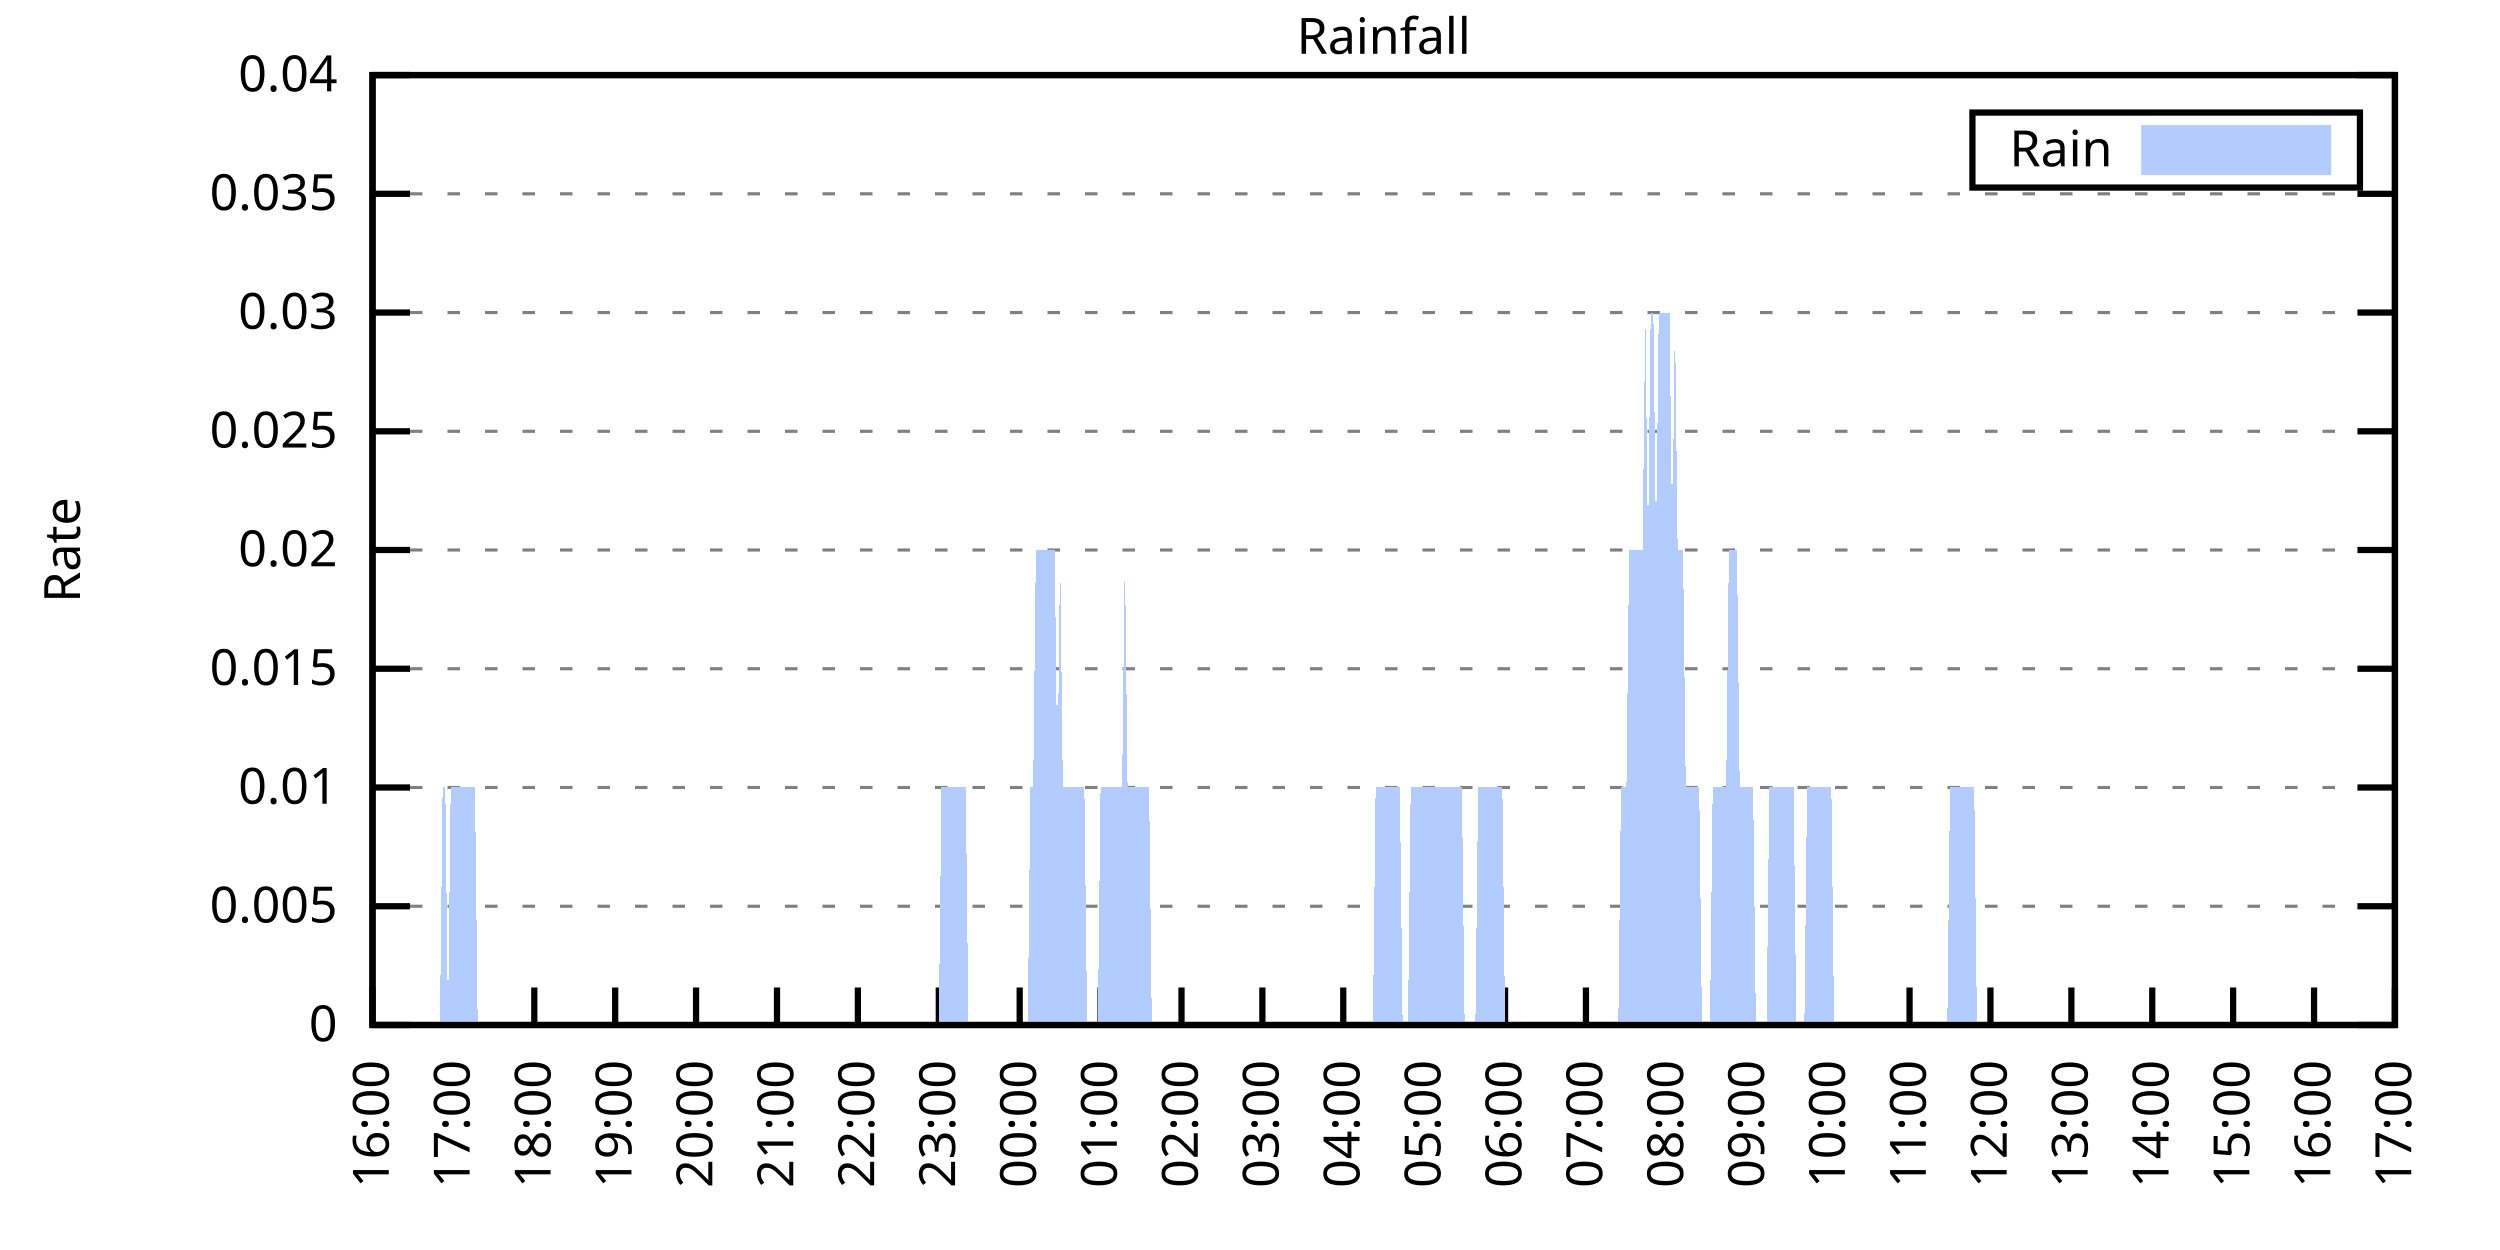
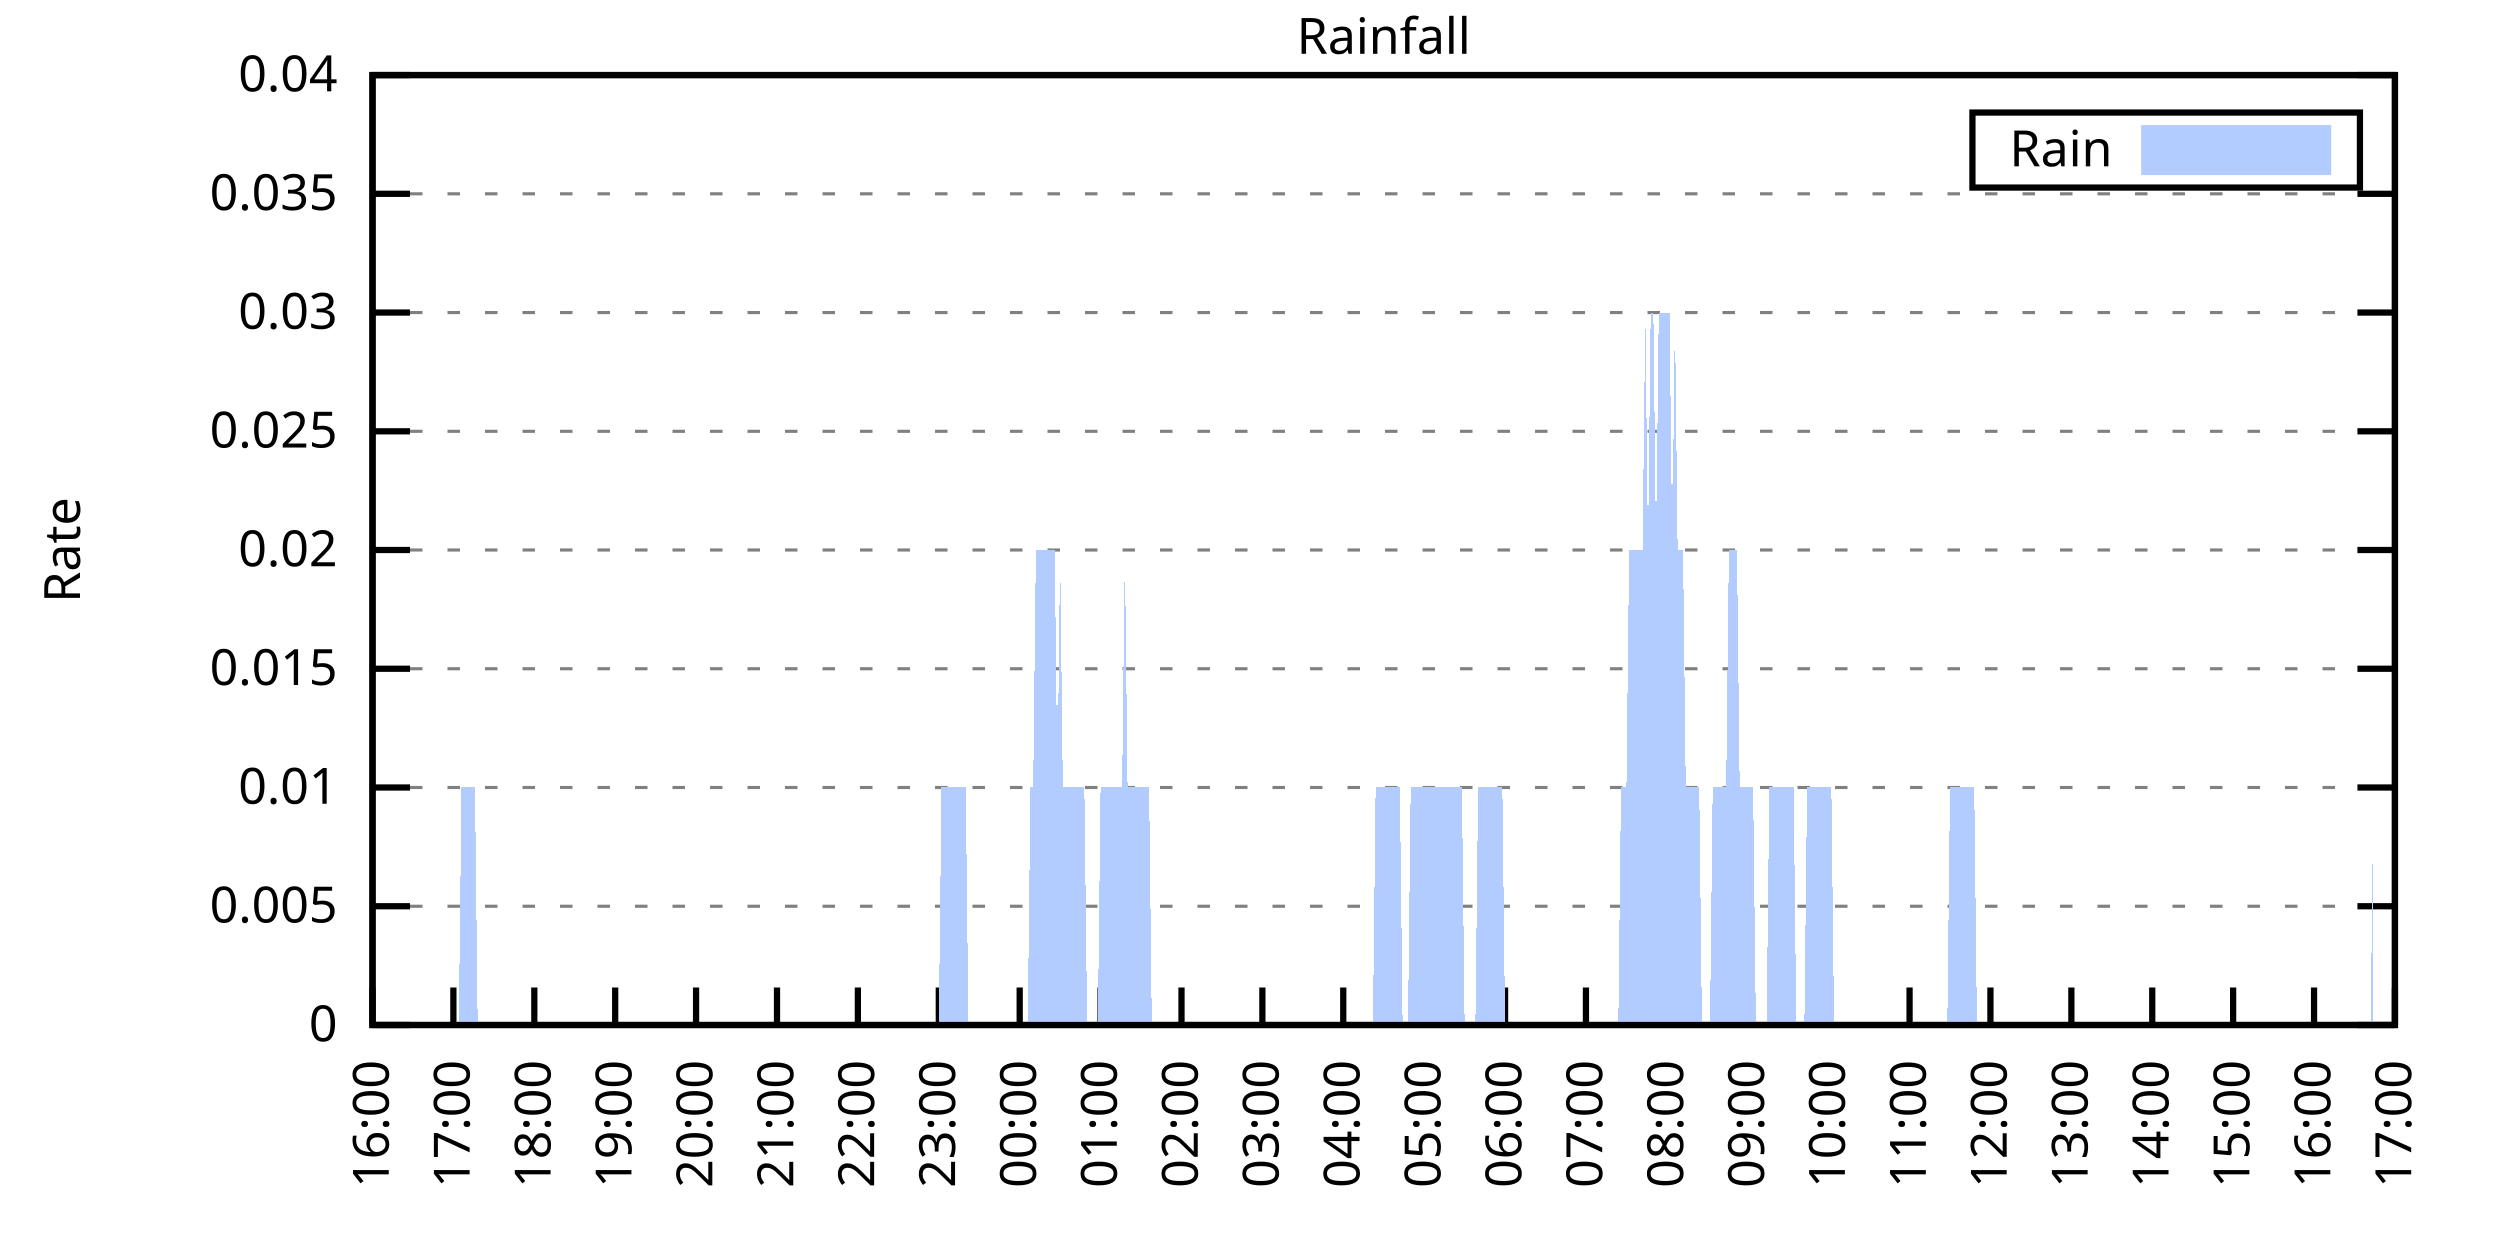
<svg xmlns="http://www.w3.org/2000/svg" xmlns:xlink="http://www.w3.org/1999/xlink" width="400" height="200" viewBox="0 0 400 200">
  <g id="gnuplot_canvas">
    <rect x="0" y="0" width="400" height="200" fill="none" />
    <defs>
      <circle id="gpDot" r="0.5" stroke-width="0.5" stroke="currentColor" />
      <path id="gpPt0" stroke-width="0.333" stroke="currentColor" d="M-1,0 h2 M0,-1 v2" />
      <path id="gpPt1" stroke-width="0.333" stroke="currentColor" d="M-1,-1 L1,1 M1,-1 L-1,1" />
      <path id="gpPt2" stroke-width="0.333" stroke="currentColor" d="M-1,0 L1,0 M0,-1 L0,1 M-1,-1 L1,1 M-1,1 L1,-1" />
      <rect id="gpPt3" stroke-width="0.333" stroke="currentColor" x="-1" y="-1" width="2" height="2" />
      <rect id="gpPt4" stroke-width="0.333" stroke="currentColor" fill="currentColor" x="-1" y="-1" width="2" height="2" />
      <circle id="gpPt5" stroke-width="0.333" stroke="currentColor" cx="0" cy="0" r="1" />
      <use xlink:href="#gpPt5" id="gpPt6" fill="currentColor" stroke="none" />
      <path id="gpPt7" stroke-width="0.333" stroke="currentColor" d="M0,-1.33 L-1.33,0.67 L1.33,0.67 z" />
      <use xlink:href="#gpPt7" id="gpPt8" fill="currentColor" stroke="none" />
      <use xlink:href="#gpPt7" id="gpPt9" stroke="currentColor" transform="rotate(180)" />
      <use xlink:href="#gpPt9" id="gpPt10" fill="currentColor" stroke="none" />
      <use xlink:href="#gpPt3" id="gpPt11" stroke="currentColor" transform="rotate(45)" />
      <use xlink:href="#gpPt11" id="gpPt12" fill="currentColor" stroke="none" />
      <path id="gpPt13" stroke-width="0.333" stroke="currentColor" d="M0,1.330 L1.265,0.411 L0.782,-1.067 L-0.782,-1.076 L-1.265,0.411 z" />
      <use xlink:href="#gpPt13" id="gpPt14" fill="currentColor" stroke="none" />
      <filter id="textbox" filterUnits="objectBoundingBox" x="0" y="0" height="1" width="1">
        <feFlood flood-color="white" flood-opacity="1" result="bgnd" />
        <feComposite in="SourceGraphic" in2="bgnd" operator="atop" />
      </filter>
      <filter id="greybox" filterUnits="objectBoundingBox" x="0" y="0" height="1" width="1">
        <feFlood flood-color="lightgrey" flood-opacity="1" result="grey" />
        <feComposite in="SourceGraphic" in2="grey" operator="atop" />
      </filter>
    </defs>
    <g fill="none" color="white" stroke="currentColor" stroke-width="1.00" stroke-linecap="butt" stroke-linejoin="miter">
</g>
    <g fill="none" color="black" stroke="currentColor" stroke-width="1.00" stroke-linecap="butt" stroke-linejoin="miter">
      <g stroke="none" shape-rendering="crispEdges">
        <polygon fill="rgb(255, 255, 255)" points="59.60,164.00 383.18,164.00 383.18,12.02 59.60,12.02 " />
      </g>
    </g>
    <g fill="none" color="black" stroke="currentColor" stroke-width="1.00" stroke-linecap="butt" stroke-linejoin="miter">
</g>
    <g fill="none" color="black" stroke="black" stroke-width="0.50" stroke-linecap="butt" stroke-linejoin="miter">
</g>
    <g fill="none" color="gray" stroke="currentColor" stroke-width="0.50" stroke-linecap="butt" stroke-linejoin="miter">
      <path stroke="gray" stroke-dasharray="2,4" class="gridline" d="M59.60,164.00 L383.19,164.00  " />
    </g>
    <g fill="none" color="gray" stroke="gray" stroke-width="1.00" stroke-linecap="butt" stroke-linejoin="miter">
</g>
    <g fill="none" color="black" stroke="currentColor" stroke-width="1.00" stroke-linecap="butt" stroke-linejoin="miter">
      <path stroke="black" d="M59.60,164.00 L65.60,164.00 M383.19,164.00 L377.19,164.00  " />
      <g transform="translate(54.00,166.60)" stroke="none" fill="black" font-family="Sans" font-size="8.00" text-anchor="end">
        <text>
          <tspan font-family="Sans"> 0</tspan>
        </text>
      </g>
    </g>
    <g fill="none" color="black" stroke="currentColor" stroke-width="1.00" stroke-linecap="butt" stroke-linejoin="miter">
</g>
    <g fill="none" color="black" stroke="black" stroke-width="0.50" stroke-linecap="butt" stroke-linejoin="miter">
</g>
    <g fill="none" color="gray" stroke="currentColor" stroke-width="0.50" stroke-linecap="butt" stroke-linejoin="miter">
      <path stroke="gray" stroke-dasharray="2,4" class="gridline" d="M59.60,145.00 L383.19,145.00  " />
    </g>
    <g fill="none" color="gray" stroke="gray" stroke-width="1.00" stroke-linecap="butt" stroke-linejoin="miter">
</g>
    <g fill="none" color="black" stroke="currentColor" stroke-width="1.00" stroke-linecap="butt" stroke-linejoin="miter">
      <path stroke="black" d="M59.60,145.00 L65.60,145.00 M383.19,145.00 L377.19,145.00  " />
      <g transform="translate(54.00,147.60)" stroke="none" fill="black" font-family="Sans" font-size="8.00" text-anchor="end">
        <text>
          <tspan font-family="Sans"> 0.005</tspan>
        </text>
      </g>
    </g>
    <g fill="none" color="black" stroke="currentColor" stroke-width="1.00" stroke-linecap="butt" stroke-linejoin="miter">
</g>
    <g fill="none" color="black" stroke="black" stroke-width="0.50" stroke-linecap="butt" stroke-linejoin="miter">
</g>
    <g fill="none" color="gray" stroke="currentColor" stroke-width="0.50" stroke-linecap="butt" stroke-linejoin="miter">
      <path stroke="gray" stroke-dasharray="2,4" class="gridline" d="M59.60,126.00 L383.19,126.00  " />
    </g>
    <g fill="none" color="gray" stroke="gray" stroke-width="1.00" stroke-linecap="butt" stroke-linejoin="miter">
</g>
    <g fill="none" color="black" stroke="currentColor" stroke-width="1.00" stroke-linecap="butt" stroke-linejoin="miter">
      <path stroke="black" d="M59.60,126.00 L65.60,126.00 M383.19,126.00 L377.19,126.00  " />
      <g transform="translate(54.00,128.60)" stroke="none" fill="black" font-family="Sans" font-size="8.00" text-anchor="end">
        <text>
          <tspan font-family="Sans"> 0.01</tspan>
        </text>
      </g>
    </g>
    <g fill="none" color="black" stroke="currentColor" stroke-width="1.00" stroke-linecap="butt" stroke-linejoin="miter">
</g>
    <g fill="none" color="black" stroke="black" stroke-width="0.50" stroke-linecap="butt" stroke-linejoin="miter">
</g>
    <g fill="none" color="gray" stroke="currentColor" stroke-width="0.50" stroke-linecap="butt" stroke-linejoin="miter">
      <path stroke="gray" stroke-dasharray="2,4" class="gridline" d="M59.60,107.00 L383.19,107.00  " />
    </g>
    <g fill="none" color="gray" stroke="gray" stroke-width="1.00" stroke-linecap="butt" stroke-linejoin="miter">
</g>
    <g fill="none" color="black" stroke="currentColor" stroke-width="1.00" stroke-linecap="butt" stroke-linejoin="miter">
      <path stroke="black" d="M59.60,107.00 L65.60,107.00 M383.19,107.00 L377.19,107.00  " />
      <g transform="translate(54.00,109.60)" stroke="none" fill="black" font-family="Sans" font-size="8.00" text-anchor="end">
        <text>
          <tspan font-family="Sans"> 0.015</tspan>
        </text>
      </g>
    </g>
    <g fill="none" color="black" stroke="currentColor" stroke-width="1.00" stroke-linecap="butt" stroke-linejoin="miter">
</g>
    <g fill="none" color="black" stroke="black" stroke-width="0.50" stroke-linecap="butt" stroke-linejoin="miter">
</g>
    <g fill="none" color="gray" stroke="currentColor" stroke-width="0.50" stroke-linecap="butt" stroke-linejoin="miter">
      <path stroke="gray" stroke-dasharray="2,4" class="gridline" d="M59.60,88.00 L383.19,88.00  " />
    </g>
    <g fill="none" color="gray" stroke="gray" stroke-width="1.00" stroke-linecap="butt" stroke-linejoin="miter">
</g>
    <g fill="none" color="black" stroke="currentColor" stroke-width="1.00" stroke-linecap="butt" stroke-linejoin="miter">
      <path stroke="black" d="M59.60,88.00 L65.60,88.00 M383.19,88.00 L377.19,88.00  " />
      <g transform="translate(54.00,90.60)" stroke="none" fill="black" font-family="Sans" font-size="8.00" text-anchor="end">
        <text>
          <tspan font-family="Sans"> 0.02</tspan>
        </text>
      </g>
    </g>
    <g fill="none" color="black" stroke="currentColor" stroke-width="1.00" stroke-linecap="butt" stroke-linejoin="miter">
</g>
    <g fill="none" color="black" stroke="black" stroke-width="0.50" stroke-linecap="butt" stroke-linejoin="miter">
</g>
    <g fill="none" color="gray" stroke="currentColor" stroke-width="0.50" stroke-linecap="butt" stroke-linejoin="miter">
      <path stroke="gray" stroke-dasharray="2,4" class="gridline" d="M59.60,69.01 L383.19,69.01  " />
    </g>
    <g fill="none" color="gray" stroke="gray" stroke-width="1.00" stroke-linecap="butt" stroke-linejoin="miter">
</g>
    <g fill="none" color="black" stroke="currentColor" stroke-width="1.00" stroke-linecap="butt" stroke-linejoin="miter">
      <path stroke="black" d="M59.60,69.01 L65.60,69.01 M383.19,69.01 L377.19,69.01  " />
      <g transform="translate(54.00,71.61)" stroke="none" fill="black" font-family="Sans" font-size="8.00" text-anchor="end">
        <text>
          <tspan font-family="Sans"> 0.025</tspan>
        </text>
      </g>
    </g>
    <g fill="none" color="black" stroke="currentColor" stroke-width="1.00" stroke-linecap="butt" stroke-linejoin="miter">
</g>
    <g fill="none" color="black" stroke="black" stroke-width="0.50" stroke-linecap="butt" stroke-linejoin="miter">
</g>
    <g fill="none" color="gray" stroke="currentColor" stroke-width="0.50" stroke-linecap="butt" stroke-linejoin="miter">
      <path stroke="gray" stroke-dasharray="2,4" class="gridline" d="M59.60,50.01 L383.19,50.01  " />
    </g>
    <g fill="none" color="gray" stroke="gray" stroke-width="1.00" stroke-linecap="butt" stroke-linejoin="miter">
</g>
    <g fill="none" color="black" stroke="currentColor" stroke-width="1.00" stroke-linecap="butt" stroke-linejoin="miter">
      <path stroke="black" d="M59.60,50.01 L65.60,50.01 M383.19,50.01 L377.19,50.01  " />
      <g transform="translate(54.00,52.61)" stroke="none" fill="black" font-family="Sans" font-size="8.00" text-anchor="end">
        <text>
          <tspan font-family="Sans"> 0.03</tspan>
        </text>
      </g>
    </g>
    <g fill="none" color="black" stroke="currentColor" stroke-width="1.00" stroke-linecap="butt" stroke-linejoin="miter">
</g>
    <g fill="none" color="black" stroke="black" stroke-width="0.50" stroke-linecap="butt" stroke-linejoin="miter">
</g>
    <g fill="none" color="gray" stroke="currentColor" stroke-width="0.50" stroke-linecap="butt" stroke-linejoin="miter">
      <path stroke="gray" stroke-dasharray="2,4" class="gridline" d="M59.60,31.01 L383.19,31.01  " />
    </g>
    <g fill="none" color="gray" stroke="gray" stroke-width="1.00" stroke-linecap="butt" stroke-linejoin="miter">
</g>
    <g fill="none" color="black" stroke="currentColor" stroke-width="1.00" stroke-linecap="butt" stroke-linejoin="miter">
      <path stroke="black" d="M59.60,31.01 L65.60,31.01 M383.19,31.01 L377.19,31.01  " />
      <g transform="translate(54.00,33.61)" stroke="none" fill="black" font-family="Sans" font-size="8.00" text-anchor="end">
        <text>
          <tspan font-family="Sans"> 0.035</tspan>
        </text>
      </g>
    </g>
    <g fill="none" color="black" stroke="currentColor" stroke-width="1.00" stroke-linecap="butt" stroke-linejoin="miter">
</g>
    <g fill="none" color="black" stroke="black" stroke-width="0.50" stroke-linecap="butt" stroke-linejoin="miter">
</g>
    <g fill="none" color="gray" stroke="currentColor" stroke-width="0.50" stroke-linecap="butt" stroke-linejoin="miter">
      <path stroke="gray" stroke-dasharray="2,4" class="gridline" d="M59.60,12.01 L383.19,12.01  " />
    </g>
    <g fill="none" color="gray" stroke="gray" stroke-width="1.00" stroke-linecap="butt" stroke-linejoin="miter">
</g>
    <g fill="none" color="black" stroke="currentColor" stroke-width="1.00" stroke-linecap="butt" stroke-linejoin="miter">
      <path stroke="black" d="M59.60,12.01 L65.60,12.01 M383.19,12.01 L377.19,12.01  " />
      <g transform="translate(54.00,14.61)" stroke="none" fill="black" font-family="Sans" font-size="8.00" text-anchor="end">
        <text>
          <tspan font-family="Sans"> 0.04</tspan>
        </text>
      </g>
    </g>
    <g fill="none" color="black" stroke="currentColor" stroke-width="1.00" stroke-linecap="butt" stroke-linejoin="miter">
      <path stroke="black" d="M59.60,164.00 L59.60,158.00  " />
      <g transform="translate(62.20,169.60) rotate(270.00)" stroke="none" fill="black" font-family="Sans" font-size="8.00" text-anchor="end">
        <text>
          <tspan font-family="Sans">16:00</tspan>
        </text>
      </g>
    </g>
    <g fill="none" color="black" stroke="currentColor" stroke-width="1.00" stroke-linecap="butt" stroke-linejoin="miter">
      <path stroke="black" d="M72.54,164.00 L72.54,158.00  " />
      <g transform="translate(75.14,169.60) rotate(270.00)" stroke="none" fill="black" font-family="Sans" font-size="8.00" text-anchor="end">
        <text>
          <tspan font-family="Sans">17:00</tspan>
        </text>
      </g>
    </g>
    <g fill="none" color="black" stroke="currentColor" stroke-width="1.00" stroke-linecap="butt" stroke-linejoin="miter">
      <path stroke="black" d="M85.49,164.00 L85.49,158.00  " />
      <g transform="translate(88.09,169.60) rotate(270.00)" stroke="none" fill="black" font-family="Sans" font-size="8.00" text-anchor="end">
        <text>
          <tspan font-family="Sans">18:00</tspan>
        </text>
      </g>
    </g>
    <g fill="none" color="black" stroke="currentColor" stroke-width="1.00" stroke-linecap="butt" stroke-linejoin="miter">
      <path stroke="black" d="M98.43,164.00 L98.43,158.00  " />
      <g transform="translate(101.03,169.60) rotate(270.00)" stroke="none" fill="black" font-family="Sans" font-size="8.00" text-anchor="end">
        <text>
          <tspan font-family="Sans">19:00</tspan>
        </text>
      </g>
    </g>
    <g fill="none" color="black" stroke="currentColor" stroke-width="1.00" stroke-linecap="butt" stroke-linejoin="miter">
      <path stroke="black" d="M111.37,164.00 L111.37,158.00  " />
      <g transform="translate(113.97,169.60) rotate(270.00)" stroke="none" fill="black" font-family="Sans" font-size="8.00" text-anchor="end">
        <text>
          <tspan font-family="Sans">20:00</tspan>
        </text>
      </g>
    </g>
    <g fill="none" color="black" stroke="currentColor" stroke-width="1.00" stroke-linecap="butt" stroke-linejoin="miter">
      <path stroke="black" d="M124.32,164.00 L124.32,158.00  " />
      <g transform="translate(126.92,169.60) rotate(270.00)" stroke="none" fill="black" font-family="Sans" font-size="8.00" text-anchor="end">
        <text>
          <tspan font-family="Sans">21:00</tspan>
        </text>
      </g>
    </g>
    <g fill="none" color="black" stroke="currentColor" stroke-width="1.00" stroke-linecap="butt" stroke-linejoin="miter">
      <path stroke="black" d="M137.26,164.00 L137.26,158.00  " />
      <g transform="translate(139.86,169.60) rotate(270.00)" stroke="none" fill="black" font-family="Sans" font-size="8.00" text-anchor="end">
        <text>
          <tspan font-family="Sans">22:00</tspan>
        </text>
      </g>
    </g>
    <g fill="none" color="black" stroke="currentColor" stroke-width="1.00" stroke-linecap="butt" stroke-linejoin="miter">
      <path stroke="black" d="M150.21,164.00 L150.21,158.00  " />
      <g transform="translate(152.81,169.60) rotate(270.00)" stroke="none" fill="black" font-family="Sans" font-size="8.00" text-anchor="end">
        <text>
          <tspan font-family="Sans">23:00</tspan>
        </text>
      </g>
    </g>
    <g fill="none" color="black" stroke="currentColor" stroke-width="1.00" stroke-linecap="butt" stroke-linejoin="miter">
      <path stroke="black" d="M163.15,164.00 L163.15,158.00  " />
      <g transform="translate(165.75,169.60) rotate(270.00)" stroke="none" fill="black" font-family="Sans" font-size="8.00" text-anchor="end">
        <text>
          <tspan font-family="Sans">00:00</tspan>
        </text>
      </g>
    </g>
    <g fill="none" color="black" stroke="currentColor" stroke-width="1.00" stroke-linecap="butt" stroke-linejoin="miter">
      <path stroke="black" d="M176.09,164.00 L176.09,158.00  " />
      <g transform="translate(178.69,169.60) rotate(270.00)" stroke="none" fill="black" font-family="Sans" font-size="8.00" text-anchor="end">
        <text>
          <tspan font-family="Sans">01:00</tspan>
        </text>
      </g>
    </g>
    <g fill="none" color="black" stroke="currentColor" stroke-width="1.00" stroke-linecap="butt" stroke-linejoin="miter">
      <path stroke="black" d="M189.04,164.00 L189.04,158.00  " />
      <g transform="translate(191.64,169.60) rotate(270.00)" stroke="none" fill="black" font-family="Sans" font-size="8.00" text-anchor="end">
        <text>
          <tspan font-family="Sans">02:00</tspan>
        </text>
      </g>
    </g>
    <g fill="none" color="black" stroke="currentColor" stroke-width="1.00" stroke-linecap="butt" stroke-linejoin="miter">
      <path stroke="black" d="M201.98,164.00 L201.98,158.00  " />
      <g transform="translate(204.58,169.60) rotate(270.00)" stroke="none" fill="black" font-family="Sans" font-size="8.00" text-anchor="end">
        <text>
          <tspan font-family="Sans">03:00</tspan>
        </text>
      </g>
    </g>
    <g fill="none" color="black" stroke="currentColor" stroke-width="1.00" stroke-linecap="butt" stroke-linejoin="miter">
      <path stroke="black" d="M214.92,164.00 L214.92,158.00  " />
      <g transform="translate(217.52,169.60) rotate(270.00)" stroke="none" fill="black" font-family="Sans" font-size="8.00" text-anchor="end">
        <text>
          <tspan font-family="Sans">04:00</tspan>
        </text>
      </g>
    </g>
    <g fill="none" color="black" stroke="currentColor" stroke-width="1.00" stroke-linecap="butt" stroke-linejoin="miter">
      <path stroke="black" d="M227.87,164.00 L227.87,158.00  " />
      <g transform="translate(230.47,169.60) rotate(270.00)" stroke="none" fill="black" font-family="Sans" font-size="8.00" text-anchor="end">
        <text>
          <tspan font-family="Sans">05:00</tspan>
        </text>
      </g>
    </g>
    <g fill="none" color="black" stroke="currentColor" stroke-width="1.00" stroke-linecap="butt" stroke-linejoin="miter">
      <path stroke="black" d="M240.81,164.00 L240.81,158.00  " />
      <g transform="translate(243.41,169.60) rotate(270.00)" stroke="none" fill="black" font-family="Sans" font-size="8.00" text-anchor="end">
        <text>
          <tspan font-family="Sans">06:00</tspan>
        </text>
      </g>
    </g>
    <g fill="none" color="black" stroke="currentColor" stroke-width="1.00" stroke-linecap="butt" stroke-linejoin="miter">
      <path stroke="black" d="M253.75,164.00 L253.75,158.00  " />
      <g transform="translate(256.35,169.60) rotate(270.00)" stroke="none" fill="black" font-family="Sans" font-size="8.00" text-anchor="end">
        <text>
          <tspan font-family="Sans">07:00</tspan>
        </text>
      </g>
    </g>
    <g fill="none" color="black" stroke="currentColor" stroke-width="1.00" stroke-linecap="butt" stroke-linejoin="miter">
      <path stroke="black" d="M266.70,164.00 L266.70,158.00  " />
      <g transform="translate(269.30,169.60) rotate(270.00)" stroke="none" fill="black" font-family="Sans" font-size="8.00" text-anchor="end">
        <text>
          <tspan font-family="Sans">08:00</tspan>
        </text>
      </g>
    </g>
    <g fill="none" color="black" stroke="currentColor" stroke-width="1.00" stroke-linecap="butt" stroke-linejoin="miter">
      <path stroke="black" d="M279.64,164.00 L279.64,158.00  " />
      <g transform="translate(282.24,169.60) rotate(270.00)" stroke="none" fill="black" font-family="Sans" font-size="8.00" text-anchor="end">
        <text>
          <tspan font-family="Sans">09:00</tspan>
        </text>
      </g>
    </g>
    <g fill="none" color="black" stroke="currentColor" stroke-width="1.00" stroke-linecap="butt" stroke-linejoin="miter">
      <path stroke="black" d="M292.58,164.00 L292.58,158.00  " />
      <g transform="translate(295.18,169.60) rotate(270.00)" stroke="none" fill="black" font-family="Sans" font-size="8.00" text-anchor="end">
        <text>
          <tspan font-family="Sans">10:00</tspan>
        </text>
      </g>
    </g>
    <g fill="none" color="black" stroke="currentColor" stroke-width="1.00" stroke-linecap="butt" stroke-linejoin="miter">
      <path stroke="black" d="M305.53,164.00 L305.53,158.00  " />
      <g transform="translate(308.13,169.60) rotate(270.00)" stroke="none" fill="black" font-family="Sans" font-size="8.00" text-anchor="end">
        <text>
          <tspan font-family="Sans">11:00</tspan>
        </text>
      </g>
    </g>
    <g fill="none" color="black" stroke="currentColor" stroke-width="1.00" stroke-linecap="butt" stroke-linejoin="miter">
      <path stroke="black" d="M318.47,164.00 L318.47,158.00  " />
      <g transform="translate(321.07,169.60) rotate(270.00)" stroke="none" fill="black" font-family="Sans" font-size="8.00" text-anchor="end">
        <text>
          <tspan font-family="Sans">12:00</tspan>
        </text>
      </g>
    </g>
    <g fill="none" color="black" stroke="currentColor" stroke-width="1.00" stroke-linecap="butt" stroke-linejoin="miter">
      <path stroke="black" d="M331.42,164.00 L331.42,158.00  " />
      <g transform="translate(334.02,169.60) rotate(270.00)" stroke="none" fill="black" font-family="Sans" font-size="8.00" text-anchor="end">
        <text>
          <tspan font-family="Sans">13:00</tspan>
        </text>
      </g>
    </g>
    <g fill="none" color="black" stroke="currentColor" stroke-width="1.00" stroke-linecap="butt" stroke-linejoin="miter">
      <path stroke="black" d="M344.36,164.00 L344.36,158.00  " />
      <g transform="translate(346.96,169.60) rotate(270.00)" stroke="none" fill="black" font-family="Sans" font-size="8.00" text-anchor="end">
        <text>
          <tspan font-family="Sans">14:00</tspan>
        </text>
      </g>
    </g>
    <g fill="none" color="black" stroke="currentColor" stroke-width="1.00" stroke-linecap="butt" stroke-linejoin="miter">
      <path stroke="black" d="M357.30,164.00 L357.30,158.00  " />
      <g transform="translate(359.90,169.60) rotate(270.00)" stroke="none" fill="black" font-family="Sans" font-size="8.00" text-anchor="end">
        <text>
          <tspan font-family="Sans">15:00</tspan>
        </text>
      </g>
    </g>
    <g fill="none" color="black" stroke="currentColor" stroke-width="1.00" stroke-linecap="butt" stroke-linejoin="miter">
      <path stroke="black" d="M370.25,164.00 L370.25,158.00  " />
      <g transform="translate(372.85,169.60) rotate(270.00)" stroke="none" fill="black" font-family="Sans" font-size="8.00" text-anchor="end">
        <text>
          <tspan font-family="Sans">16:00</tspan>
        </text>
      </g>
    </g>
    <g fill="none" color="black" stroke="currentColor" stroke-width="1.00" stroke-linecap="butt" stroke-linejoin="miter">
      <path stroke="black" d="M383.19,164.00 L383.19,158.00  " />
      <g transform="translate(385.79,169.60) rotate(270.00)" stroke="none" fill="black" font-family="Sans" font-size="8.00" text-anchor="end">
        <text>
          <tspan font-family="Sans">17:00</tspan>
        </text>
      </g>
    </g>
    <g fill="none" color="black" stroke="currentColor" stroke-width="1.00" stroke-linecap="butt" stroke-linejoin="miter">
</g>
    <g fill="none" color="black" stroke="currentColor" stroke-width="1.00" stroke-linecap="butt" stroke-linejoin="miter">
      <path stroke="black" d="M59.60,12.01 L59.60,164.00 L383.19,164.00 L383.19,12.01 L59.60,12.01 Z  " />
    </g>
    <g fill="none" color="black" stroke="currentColor" stroke-width="1.00" stroke-linecap="butt" stroke-linejoin="miter">
</g>
    <g fill="none" color="black" stroke="currentColor" stroke-width="1.00" stroke-linecap="butt" stroke-linejoin="miter">
      <path stroke="black" d="M315.59,30.01 L315.59,18.01 L377.59,18.01 L377.59,30.01 L315.59,30.01 Z  " />
    </g>
    <g id="Rainfall_plot_1">
      <g fill="none" color="white" stroke="black" stroke-width="2.00" stroke-linecap="butt" stroke-linejoin="miter">
</g>
      <g fill="none" color="black" stroke="currentColor" stroke-width="2.00" stroke-linecap="butt" stroke-linejoin="miter">
        <g transform="translate(337.99,26.61)" stroke="none" fill="black" font-family="Sans" font-size="8.00" text-anchor="end">
          <text>
            <tspan font-family="Sans">Rain</tspan>
          </text>
        </g>
      </g>
      <g fill="none" color="black" stroke="currentColor" stroke-width="2.00" stroke-linecap="butt" stroke-linejoin="miter">
        <g stroke="none" shape-rendering="crispEdges">
          <polygon fill="rgb(178, 204, 255)" points="343.59,27.01 371.99,27.01 371.99,21.01 343.59,21.01 " />
        </g>
        <path stroke="rgb(178, 204, 255)" d="M343.59,27.01 L371.99,27.01 L371.99,21.01 L343.59,21.01 L343.59,27.01 Z  " />
      </g>
      <g fill="none" color="black" stroke="currentColor" stroke-width="2.00" stroke-linecap="butt" stroke-linejoin="miter">
        <g stroke="none" shape-rendering="crispEdges">
-           <polygon fill="rgb(178, 204, 255)" points="66.50,164.00 66.93,164.00 67.37,164.00 67.80,164.00 68.23,164.00 68.66,164.00 69.09,164.00 69.52,164.00 69.95,164.00 70.39,164.00 70.82,126.00 71.25,126.00 71.68,164.00 72.11,126.00 72.54,126.00 72.98,126.00 73.41,126.00 73.84,126.00 74.27,126.00 74.70,126.00 75.13,126.00 75.56,126.00 76.00,126.00 76.43,164.00 76.86,164.00 77.29,164.00 77.72,164.00 78.15,164.00 78.58,164.00 79.02,164.00 79.45,164.00 79.88,164.00 80.31,164.00 80.74,164.00 81.17,164.00 81.60,164.00 82.04,164.00 82.47,164.00 82.90,164.00 83.33,164.00 83.76,164.00 84.19,164.00 84.62,164.00 85.06,164.00 85.49,164.00 85.92,164.00 86.35,164.00 86.78,164.00 87.21,164.00 87.64,164.00 88.08,164.00 88.51,164.00 88.94,164.00 89.37,164.00 89.80,164.00 90.23,164.00 90.66,164.00 91.10,164.00 91.53,164.00 91.96,164.00 92.39,164.00 92.82,164.00 93.25,164.00 93.68,164.00 94.12,164.00 94.55,164.00 94.98,164.00 95.41,164.00 95.84,164.00 96.27,164.00 96.70,164.00 97.14,164.00 97.57,164.00 98.00,164.00 98.43,164.00 98.86,164.00 99.29,164.00 99.73,164.00 100.16,164.00 100.59,164.00 101.02,164.00 101.45,164.00 101.88,164.00 102.31,164.00 102.75,164.00 103.18,164.00 103.61,164.00 104.04,164.00 104.47,164.00 104.90,164.00 105.33,164.00 105.77,164.00 106.20,164.00 106.63,164.00 107.06,164.00 107.49,164.00 107.92,164.00 108.35,164.00 108.79,164.00 109.22,164.00 109.65,164.00 110.08,164.00 110.51,164.00 110.94,164.00 111.37,164.00 111.81,164.00 112.24,164.00 112.67,164.00 113.10,164.00 113.53,164.00 113.96,164.00 114.39,164.00 114.83,164.00 115.26,164.00 115.69,164.00 116.12,164.00 116.55,164.00 116.98,164.00 117.41,164.00 117.85,164.00 118.28,164.00 118.71,164.00 119.14,164.00 119.57,164.00 120.00,164.00 120.43,164.00 120.87,164.00 121.30,164.00 121.73,164.00 122.16,164.00 122.59,164.00 123.02,164.00 123.46,164.00 123.89,164.00 124.32,164.00 124.75,164.00 125.18,164.00 125.61,164.00 126.04,164.00 126.48,164.00 126.91,164.00 127.34,164.00 127.77,164.00 128.20,164.00 128.63,164.00 129.06,164.00 129.50,164.00 129.93,164.00 130.36,164.00 130.79,164.00 131.22,164.00 131.65,164.00 132.08,164.00 132.52,164.00 132.95,164.00 133.38,164.00 133.81,164.00 134.24,164.00 134.67,164.00 135.10,164.00 135.54,164.00 135.97,164.00 136.40,164.00 136.83,164.00 137.26,164.00 137.69,164.00 138.12,164.00 138.56,164.00 138.99,164.00 139.42,164.00 139.85,164.00 140.28,164.00 140.71,164.00 141.14,164.00 141.58,164.00 142.01,164.00 142.44,164.00 142.87,164.00 143.30,164.00 143.73,164.00 144.16,164.00 144.60,164.00 145.03,164.00 145.46,164.00 145.89,164.00 146.32,164.00 146.75,164.00 147.19,164.00 147.62,164.00 148.05,164.00 148.48,164.00 148.91,164.00 149.34,164.00 149.77,164.00 150.21,164.00 150.64,126.00 151.07,126.00 151.50,126.00 151.93,126.00 152.36,126.00 152.79,126.00 153.23,126.00 153.66,126.00 154.09,126.00 154.52,126.00 154.95,164.00 155.38,164.00 155.81,164.00 156.25,164.00 156.68,164.00 157.11,164.00 157.54,164.00 157.97,164.00 158.40,164.00 158.83,164.00 159.27,164.00 159.70,164.00 160.13,164.00 160.56,164.00 160.99,164.00 161.42,164.00 161.85,164.00 162.29,164.00 162.72,164.00 163.15,164.00 163.58,164.00 164.01,164.00 164.44,164.00 164.87,126.00 165.31,126.00 165.74,88.00 166.17,88.00 166.60,88.00 167.03,88.00 167.46,88.00 167.89,88.00 168.33,88.00 168.76,88.00 169.19,126.00 169.62,88.00 170.05,126.00 170.48,126.00 170.91,126.00 171.35,126.00 171.78,126.00 172.21,126.00 172.64,126.00 173.07,126.00 173.50,126.00 173.94,164.00 174.37,164.00 174.80,164.00 175.23,164.00 175.66,164.00 176.09,126.00 176.52,126.00 176.96,126.00 177.39,126.00 177.82,126.00 178.25,126.00 178.68,126.00 179.11,126.00 179.54,126.00 179.98,88.00 180.41,126.00 180.84,126.00 181.27,126.00 181.70,126.00 182.13,126.00 182.56,126.00 183.00,126.00 183.43,126.00 183.86,126.00 184.29,164.00 184.72,164.00 185.15,164.00 185.58,164.00 186.02,164.00 186.45,164.00 186.88,164.00 187.31,164.00 187.74,164.00 188.17,164.00 188.60,164.00 189.04,164.00 189.47,164.00 189.90,164.00 190.33,164.00 190.76,164.00 191.19,164.00 191.62,164.00 192.06,164.00 192.49,164.00 192.92,164.00 193.35,164.00 193.78,164.00 194.21,164.00 194.64,164.00 195.08,164.00 195.51,164.00 195.94,164.00 196.37,164.00 196.80,164.00 197.23,164.00 197.67,164.00 198.10,164.00 198.53,164.00 198.96,164.00 199.39,164.00 199.82,164.00 200.25,164.00 200.69,164.00 201.12,164.00 201.55,164.00 201.98,164.00 202.41,164.00 202.84,164.00 203.27,164.00 203.71,164.00 204.14,164.00 204.57,164.00 205.00,164.00 205.43,164.00 205.86,164.00 206.29,164.00 206.73,164.00 207.16,164.00 207.59,164.00 208.02,164.00 208.45,164.00 208.88,164.00 209.31,164.00 209.75,164.00 210.18,164.00 210.61,164.00 211.04,164.00 211.47,164.00 211.90,164.00 212.33,164.00 212.77,164.00 213.20,164.00 213.63,164.00 214.06,164.00 214.49,164.00 214.92,164.00 215.35,164.00 215.79,164.00 216.22,164.00 216.65,164.00 217.08,164.00 217.51,164.00 217.94,164.00 218.37,164.00 218.81,164.00 219.24,164.00 219.67,164.00 220.10,126.00 220.53,126.00 220.96,126.00 221.40,126.00 221.83,126.00 222.26,126.00 222.69,126.00 223.12,126.00 223.55,126.00 223.98,126.00 224.42,164.00 224.85,164.00 225.28,164.00 225.71,126.00 226.14,126.00 226.57,126.00 227.00,126.00 227.44,126.00 227.87,126.00 228.30,126.00 228.73,126.00 229.16,126.00 229.59,126.00 230.02,126.00 230.46,126.00 230.89,126.00 231.32,126.00 231.75,126.00 232.18,126.00 232.61,126.00 233.04,126.00 233.48,126.00 233.91,126.00 234.34,164.00 234.77,164.00 235.20,164.00 235.63,164.00 236.06,164.00 236.50,126.00 236.93,126.00 237.36,126.00 237.79,126.00 238.22,126.00 238.65,126.00 239.08,126.00 239.52,126.00 239.95,126.00 240.38,126.00 240.81,164.00 241.24,164.00 241.67,164.00 242.10,164.00 242.54,164.00 242.97,164.00 243.40,164.00 243.83,164.00 244.26,164.00 244.69,164.00 245.12,164.00 245.56,164.00 245.99,164.00 246.42,164.00 246.85,164.00 247.28,164.00 247.71,164.00 248.15,164.00 248.58,164.00 249.01,164.00 249.44,164.00 249.87,164.00 250.30,164.00 250.73,164.00 251.17,164.00 251.60,164.00 252.03,164.00 252.46,164.00 252.89,164.00 253.32,164.00 253.75,164.00 254.19,164.00 254.62,164.00 255.05,164.00 255.48,164.00 255.91,164.00 256.34,164.00 256.77,164.00 257.21,164.00 257.64,164.00 258.07,164.00 258.50,164.00 258.93,164.00 259.36,126.00 259.79,126.00 260.23,126.00 260.66,88.00 261.09,88.00 261.52,88.00 261.95,88.00 262.38,88.00 262.81,88.00 263.25,50.01 263.68,88.00 264.11,50.01 264.54,50.01 264.97,88.00 265.40,50.01 265.83,50.01 266.27,50.01 266.70,50.01 267.13,50.01 267.56,88.00 267.99,50.01 268.42,88.00 268.85,88.00 269.29,88.00 269.72,126.00 270.15,126.00 270.58,126.00 271.01,126.00 271.44,126.00 271.88,126.00 272.31,164.00 272.74,164.00 273.17,164.00 273.60,164.00 274.03,126.00 274.46,126.00 274.90,126.00 275.33,126.00 275.76,126.00 276.19,126.00 276.62,88.00 277.05,88.00 277.48,88.00 277.92,88.00 278.35,126.00 278.78,126.00 279.21,126.00 279.64,126.00 280.07,126.00 280.50,126.00 280.94,164.00 281.37,164.00 281.80,164.00 282.23,164.00 282.66,164.00 283.09,126.00 283.52,126.00 283.96,126.00 284.39,126.00 284.82,126.00 285.25,126.00 285.68,126.00 286.11,126.00 286.54,126.00 286.98,126.00 287.41,164.00 287.84,164.00 288.27,164.00 288.70,164.00 289.13,126.00 289.56,126.00 290.00,126.00 290.43,126.00 290.86,126.00 291.29,126.00 291.72,126.00 292.15,126.00 292.58,126.00 293.02,126.00 293.45,164.00 293.88,164.00 294.31,164.00 294.74,164.00 295.17,164.00 295.60,164.00 296.04,164.00 296.47,164.00 296.90,164.00 297.33,164.00 297.76,164.00 298.19,164.00 298.63,164.00 299.06,164.00 299.49,164.00 299.92,164.00 300.35,164.00 300.78,164.00 301.21,164.00 301.65,164.00 302.08,164.00 302.51,164.00 302.94,164.00 303.37,164.00 303.80,164.00 304.23,164.00 304.67,164.00 305.10,164.00 305.53,164.00 305.96,164.00 306.39,164.00 306.82,164.00 307.25,164.00 307.69,164.00 308.12,164.00 308.55,164.00 308.98,164.00 309.41,164.00 309.84,164.00 310.27,164.00 310.71,164.00 311.14,164.00 311.57,164.00 312.00,126.00 312.43,126.00 312.86,126.00 313.29,126.00 313.73,126.00 314.16,126.00 314.59,126.00 315.02,126.00 315.45,126.00 315.88,126.00 316.31,164.00 316.75,164.00 317.18,164.00 317.61,164.00 318.04,164.00 318.47,164.00 318.90,164.00 319.33,164.00 319.77,164.00 320.20,164.00 320.63,164.00 321.06,164.00 321.49,164.00 321.92,164.00 322.36,164.00 322.79,164.00 323.22,164.00 323.65,164.00 324.08,164.00 324.51,164.00 324.94,164.00 325.38,164.00 325.81,164.00 326.24,164.00 326.67,164.00 327.10,164.00 327.53,164.00 327.96,164.00 328.40,164.00 328.83,164.00 329.26,164.00 329.69,164.00 330.12,164.00 330.55,164.00 330.98,164.00 331.42,164.00 331.85,164.00 332.28,164.00 332.71,164.00 333.14,164.00 333.57,164.00 334.00,164.00 334.44,164.00 334.87,164.00 335.30,164.00 335.73,164.00 336.16,164.00 336.59,164.00 337.02,164.00 337.46,164.00 337.89,164.00 338.32,164.00 338.75,164.00 339.18,164.00 339.61,164.00 340.04,164.00 340.48,164.00 340.91,164.00 341.34,164.00 341.77,164.00 342.20,164.00 342.63,164.00 343.06,164.00 343.50,164.00 343.93,164.00 344.36,164.00 344.79,164.00 345.22,164.00 345.65,164.00 346.09,164.00 346.52,164.00 346.95,164.00 347.38,164.00 347.81,164.00 348.24,164.00 348.67,164.00 349.11,164.00 349.54,164.00 349.97,164.00 350.40,164.00 350.83,164.00 351.26,164.00 351.69,164.00 352.13,164.00 352.56,164.00 352.99,164.00 353.42,164.00 353.85,164.00 354.28,164.00 354.71,164.00 355.15,164.00 355.58,164.00 356.01,164.00 356.44,164.00 356.87,164.00 357.30,164.00 357.73,164.00 358.17,164.00 358.60,164.00 359.03,164.00 359.46,164.00 359.89,164.00 360.32,164.00 360.75,164.00 361.19,164.00 361.62,164.00 362.05,164.00 362.48,164.00 362.91,164.00 363.34,164.00 363.77,164.00 364.21,164.00 364.64,164.00 365.07,164.00 365.50,164.00 365.93,164.00 366.36,164.00 366.79,164.00 367.23,164.00 367.66,164.00 368.09,164.00 368.52,164.00 368.95,164.00 369.38,164.00 369.81,164.00 370.25,164.00 370.68,164.00 371.11,164.00 371.54,164.00 371.97,164.00 372.40,164.00 372.84,164.00 373.27,164.00 373.70,164.00 374.13,164.00 374.56,164.00 374.99,164.00 375.42,164.00 375.86,164.00 376.29,164.00 376.72,164.00 376.72,164.00 66.50,164.00 " />
+           <polygon fill="rgb(178, 204, 255)" points="69.52,164.00 69.95,164.00 70.39,164.00 70.82,164.00 71.25,164.00 71.68,164.00 72.11,164.00 72.54,164.00 72.98,164.00 73.41,164.00 73.84,126.00 74.27,126.00 74.70,126.00 75.13,126.00 75.56,126.00 76.00,126.00 76.43,164.00 76.86,164.00 77.29,164.00 77.72,164.00 78.15,164.00 78.58,164.00 79.02,164.00 79.45,164.00 79.88,164.00 80.31,164.00 80.74,164.00 81.17,164.00 81.60,164.00 82.04,164.00 82.47,164.00 82.90,164.00 83.33,164.00 83.76,164.00 84.19,164.00 84.62,164.00 85.06,164.00 85.49,164.00 85.92,164.00 86.35,164.00 86.78,164.00 87.21,164.00 87.64,164.00 88.08,164.00 88.51,164.00 88.94,164.00 89.37,164.00 89.80,164.00 90.23,164.00 90.66,164.00 91.10,164.00 91.53,164.00 91.96,164.00 92.39,164.00 92.82,164.00 93.25,164.00 93.68,164.00 94.12,164.00 94.55,164.00 94.98,164.00 95.41,164.00 95.84,164.00 96.27,164.00 96.70,164.00 97.14,164.00 97.57,164.00 98.00,164.00 98.43,164.00 98.86,164.00 99.29,164.00 99.73,164.00 100.16,164.00 100.59,164.00 101.02,164.00 101.45,164.00 101.88,164.00 102.31,164.00 102.75,164.00 103.18,164.00 103.61,164.00 104.04,164.00 104.47,164.00 104.90,164.00 105.33,164.00 105.77,164.00 106.20,164.00 106.63,164.00 107.06,164.00 107.49,164.00 107.92,164.00 108.35,164.00 108.79,164.00 109.22,164.00 109.65,164.00 110.08,164.00 110.51,164.00 110.94,164.00 111.37,164.00 111.81,164.00 112.24,164.00 112.67,164.00 113.10,164.00 113.53,164.00 113.96,164.00 114.39,164.00 114.83,164.00 115.26,164.00 115.69,164.00 116.12,164.00 116.55,164.00 116.98,164.00 117.41,164.00 117.85,164.00 118.28,164.00 118.71,164.00 119.14,164.00 119.57,164.00 120.00,164.00 120.43,164.00 120.87,164.00 121.30,164.00 121.73,164.00 122.16,164.00 122.59,164.00 123.02,164.00 123.46,164.00 123.89,164.00 124.32,164.00 124.75,164.00 125.18,164.00 125.61,164.00 126.04,164.00 126.48,164.00 126.91,164.00 127.34,164.00 127.77,164.00 128.20,164.00 128.63,164.00 129.06,164.00 129.50,164.00 129.93,164.00 130.36,164.00 130.79,164.00 131.22,164.00 131.65,164.00 132.08,164.00 132.52,164.00 132.95,164.00 133.38,164.00 133.81,164.00 134.24,164.00 134.67,164.00 135.10,164.00 135.54,164.00 135.97,164.00 136.40,164.00 136.83,164.00 137.26,164.00 137.69,164.00 138.12,164.00 138.56,164.00 138.99,164.00 139.42,164.00 139.85,164.00 140.28,164.00 140.71,164.00 141.14,164.00 141.58,164.00 142.01,164.00 142.44,164.00 142.87,164.00 143.30,164.00 143.73,164.00 144.16,164.00 144.60,164.00 145.03,164.00 145.46,164.00 145.89,164.00 146.32,164.00 146.75,164.00 147.19,164.00 147.62,164.00 148.05,164.00 148.48,164.00 148.91,164.00 149.34,164.00 149.77,164.00 150.21,164.00 150.64,126.00 151.07,126.00 151.50,126.00 151.93,126.00 152.36,126.00 152.79,126.00 153.23,126.00 153.66,126.00 154.09,126.00 154.52,126.00 154.95,164.00 155.38,164.00 155.81,164.00 156.25,164.00 156.68,164.00 157.11,164.00 157.54,164.00 157.97,164.00 158.40,164.00 158.83,164.00 159.27,164.00 159.70,164.00 160.13,164.00 160.56,164.00 160.99,164.00 161.42,164.00 161.85,164.00 162.29,164.00 162.72,164.00 163.15,164.00 163.58,164.00 164.01,164.00 164.44,164.00 164.87,126.00 165.31,126.00 165.74,88.00 166.17,88.00 166.60,88.00 167.03,88.00 167.46,88.00 167.89,88.00 168.33,88.00 168.76,88.00 169.19,126.00 169.62,88.00 170.05,126.00 170.48,126.00 170.91,126.00 171.35,126.00 171.78,126.00 172.21,126.00 172.64,126.00 173.07,126.00 173.50,126.00 173.94,164.00 174.37,164.00 174.80,164.00 175.23,164.00 175.66,164.00 176.09,126.00 176.52,126.00 176.96,126.00 177.39,126.00 177.82,126.00 178.25,126.00 178.68,126.00 179.11,126.00 179.54,126.00 179.98,88.00 180.41,126.00 180.84,126.00 181.27,126.00 181.70,126.00 182.13,126.00 182.56,126.00 183.00,126.00 183.43,126.00 183.86,126.00 184.29,164.00 184.72,164.00 185.15,164.00 185.58,164.00 186.02,164.00 186.45,164.00 186.88,164.00 187.31,164.00 187.74,164.00 188.17,164.00 188.60,164.00 189.04,164.00 189.47,164.00 189.90,164.00 190.33,164.00 190.76,164.00 191.19,164.00 191.62,164.00 192.06,164.00 192.49,164.00 192.92,164.00 193.35,164.00 193.78,164.00 194.21,164.00 194.64,164.00 195.08,164.00 195.51,164.00 195.94,164.00 196.37,164.00 196.80,164.00 197.23,164.00 197.67,164.00 198.10,164.00 198.53,164.00 198.96,164.00 199.39,164.00 199.82,164.00 200.25,164.00 200.69,164.00 201.12,164.00 201.55,164.00 201.98,164.00 202.41,164.00 202.84,164.00 203.27,164.00 203.71,164.00 204.14,164.00 204.57,164.00 205.00,164.00 205.43,164.00 205.86,164.00 206.29,164.00 206.73,164.00 207.16,164.00 207.59,164.00 208.02,164.00 208.45,164.00 208.88,164.00 209.31,164.00 209.75,164.00 210.18,164.00 210.61,164.00 211.04,164.00 211.47,164.00 211.90,164.00 212.33,164.00 212.77,164.00 213.20,164.00 213.63,164.00 214.06,164.00 214.49,164.00 214.92,164.00 215.35,164.00 215.79,164.00 216.22,164.00 216.65,164.00 217.08,164.00 217.51,164.00 217.94,164.00 218.37,164.00 218.81,164.00 219.24,164.00 219.67,164.00 220.10,126.00 220.53,126.00 220.96,126.00 221.40,126.00 221.83,126.00 222.26,126.00 222.69,126.00 223.12,126.00 223.55,126.00 223.98,126.00 224.42,164.00 224.85,164.00 225.28,164.00 225.71,126.00 226.14,126.00 226.57,126.00 227.00,126.00 227.44,126.00 227.87,126.00 228.30,126.00 228.73,126.00 229.16,126.00 229.59,126.00 230.02,126.00 230.46,126.00 230.89,126.00 231.32,126.00 231.75,126.00 232.18,126.00 232.61,126.00 233.04,126.00 233.48,126.00 233.91,126.00 234.34,164.00 234.77,164.00 235.20,164.00 235.63,164.00 236.06,164.00 236.50,126.00 236.93,126.00 237.36,126.00 237.79,126.00 238.22,126.00 238.65,126.00 239.08,126.00 239.52,126.00 239.95,126.00 240.38,126.00 240.81,164.00 241.24,164.00 241.67,164.00 242.10,164.00 242.54,164.00 242.97,164.00 243.40,164.00 243.83,164.00 244.26,164.00 244.69,164.00 245.12,164.00 245.56,164.00 245.99,164.00 246.42,164.00 246.85,164.00 247.28,164.00 247.71,164.00 248.15,164.00 248.58,164.00 249.01,164.00 249.44,164.00 249.87,164.00 250.30,164.00 250.73,164.00 251.17,164.00 251.60,164.00 252.03,164.00 252.46,164.00 252.89,164.00 253.32,164.00 253.75,164.00 254.19,164.00 254.62,164.00 255.05,164.00 255.48,164.00 255.91,164.00 256.34,164.00 256.77,164.00 257.21,164.00 257.64,164.00 258.07,164.00 258.50,164.00 258.93,164.00 259.36,126.00 259.79,126.00 260.23,126.00 260.66,88.00 261.09,88.00 261.52,88.00 261.95,88.00 262.38,88.00 262.81,88.00 263.25,50.01 263.68,88.00 264.11,50.01 264.54,50.01 264.97,88.00 265.40,50.01 265.83,50.01 266.27,50.01 266.70,50.01 267.13,50.01 267.56,88.00 267.99,50.01 268.42,88.00 268.85,88.00 269.29,88.00 269.72,126.00 270.15,126.00 270.58,126.00 271.01,126.00 271.44,126.00 271.88,126.00 272.31,164.00 272.74,164.00 273.17,164.00 273.60,164.00 274.03,126.00 274.46,126.00 274.90,126.00 275.33,126.00 275.76,126.00 276.19,126.00 276.62,88.00 277.05,88.00 277.48,88.00 277.92,88.00 278.35,126.00 278.78,126.00 279.21,126.00 279.64,126.00 280.07,126.00 280.50,126.00 280.94,164.00 281.37,164.00 281.80,164.00 282.23,164.00 282.66,164.00 283.09,126.00 283.52,126.00 283.96,126.00 284.39,126.00 284.82,126.00 285.25,126.00 285.68,126.00 286.11,126.00 286.54,126.00 286.98,126.00 287.41,164.00 287.84,164.00 288.27,164.00 288.70,164.00 289.13,126.00 289.56,126.00 290.00,126.00 290.43,126.00 290.86,126.00 291.29,126.00 291.72,126.00 292.15,126.00 292.58,126.00 293.02,126.00 293.45,164.00 293.88,164.00 294.31,164.00 294.74,164.00 295.17,164.00 295.60,164.00 296.04,164.00 296.47,164.00 296.90,164.00 297.33,164.00 297.76,164.00 298.19,164.00 298.63,164.00 299.06,164.00 299.49,164.00 299.92,164.00 300.35,164.00 300.78,164.00 301.21,164.00 301.65,164.00 302.08,164.00 302.51,164.00 302.94,164.00 303.37,164.00 303.80,164.00 304.23,164.00 304.67,164.00 305.10,164.00 305.53,164.00 305.96,164.00 306.39,164.00 306.82,164.00 307.25,164.00 307.69,164.00 308.12,164.00 308.55,164.00 308.98,164.00 309.41,164.00 309.84,164.00 310.27,164.00 310.71,164.00 311.14,164.00 311.57,164.00 312.00,126.00 312.43,126.00 312.86,126.00 313.29,126.00 313.73,126.00 314.16,126.00 314.59,126.00 315.02,126.00 315.45,126.00 315.88,126.00 316.31,164.00 316.75,164.00 317.18,164.00 317.61,164.00 318.04,164.00 318.47,164.00 318.90,164.00 319.33,164.00 319.77,164.00 320.20,164.00 320.63,164.00 321.06,164.00 321.49,164.00 321.92,164.00 322.36,164.00 322.79,164.00 323.22,164.00 323.65,164.00 324.08,164.00 324.51,164.00 324.94,164.00 325.38,164.00 325.81,164.00 326.24,164.00 326.67,164.00 327.10,164.00 327.53,164.00 327.96,164.00 328.40,164.00 328.83,164.00 329.26,164.00 329.69,164.00 330.12,164.00 330.55,164.00 330.98,164.00 331.42,164.00 331.85,164.00 332.28,164.00 332.71,164.00 333.14,164.00 333.57,164.00 334.00,164.00 334.44,164.00 334.87,164.00 335.30,164.00 335.73,164.00 336.16,164.00 336.59,164.00 337.02,164.00 337.46,164.00 337.89,164.00 338.32,164.00 338.75,164.00 339.18,164.00 339.61,164.00 340.04,164.00 340.48,164.00 340.91,164.00 341.34,164.00 341.77,164.00 342.20,164.00 342.63,164.00 343.06,164.00 343.50,164.00 343.93,164.00 344.36,164.00 344.79,164.00 345.22,164.00 345.65,164.00 346.09,164.00 346.52,164.00 346.95,164.00 347.38,164.00 347.81,164.00 348.24,164.00 348.67,164.00 349.11,164.00 349.54,164.00 349.97,164.00 350.40,164.00 350.83,164.00 351.26,164.00 351.69,164.00 352.13,164.00 352.56,164.00 352.99,164.00 353.42,164.00 353.85,164.00 354.28,164.00 354.71,164.00 355.15,164.00 355.58,164.00 356.01,164.00 356.44,164.00 356.87,164.00 357.30,164.00 357.73,164.00 358.17,164.00 358.60,164.00 359.03,164.00 359.46,164.00 359.89,164.00 360.32,164.00 360.75,164.00 361.19,164.00 361.62,164.00 362.05,164.00 362.48,164.00 362.91,164.00 363.34,164.00 363.77,164.00 364.21,164.00 364.64,164.00 365.07,164.00 365.50,164.00 365.93,164.00 366.36,164.00 366.79,164.00 367.23,164.00 367.66,164.00 368.09,164.00 368.52,164.00 368.95,164.00 369.38,164.00 369.81,164.00 370.25,164.00 370.68,164.00 371.11,164.00 371.54,164.00 371.97,164.00 372.40,164.00 372.84,164.00 373.27,164.00 373.70,164.00 374.13,164.00 374.56,164.00 374.99,164.00 375.42,164.00 375.86,164.00 376.29,164.00 376.72,164.00 377.15,164.00 377.58,164.00 378.01,164.00 378.44,164.00 378.88,164.00 379.31,164.00 379.74,126.00 379.74,164.00 69.52,164.00 " />
        </g>
      </g>
    </g>
    <g fill="none" color="black" stroke="currentColor" stroke-width="2.00" stroke-linecap="butt" stroke-linejoin="miter">
</g>
    <g fill="none" color="black" stroke="black" stroke-width="1.00" stroke-linecap="butt" stroke-linejoin="miter">
</g>
    <g fill="none" color="black" stroke="currentColor" stroke-width="1.00" stroke-linecap="butt" stroke-linejoin="miter">
      <path stroke="black" d="M59.60,12.01 L59.60,164.00 L383.19,164.00 L383.19,12.01 L59.60,12.01 Z  " />
      <g transform="translate(12.80,88.01) rotate(270.00)" stroke="none" fill="black" font-family="Sans" font-size="8.00" text-anchor="middle">
        <text>
          <tspan font-family="Sans">Rate</tspan>
        </text>
      </g>
    </g>
    <g fill="none" color="black" stroke="currentColor" stroke-width="1.00" stroke-linecap="butt" stroke-linejoin="miter">
</g>
    <g fill="none" color="black" stroke="currentColor" stroke-width="1.00" stroke-linecap="butt" stroke-linejoin="miter">
      <g transform="translate(221.39,8.61)" stroke="none" fill="black" font-family="Sans" font-size="8.00" text-anchor="middle">
        <text>
          <tspan font-family="Sans">Rainfall</tspan>
        </text>
      </g>
    </g>
    <g fill="none" color="black" stroke="currentColor" stroke-width="1.00" stroke-linecap="butt" stroke-linejoin="miter">
</g>
  </g>
</svg>
